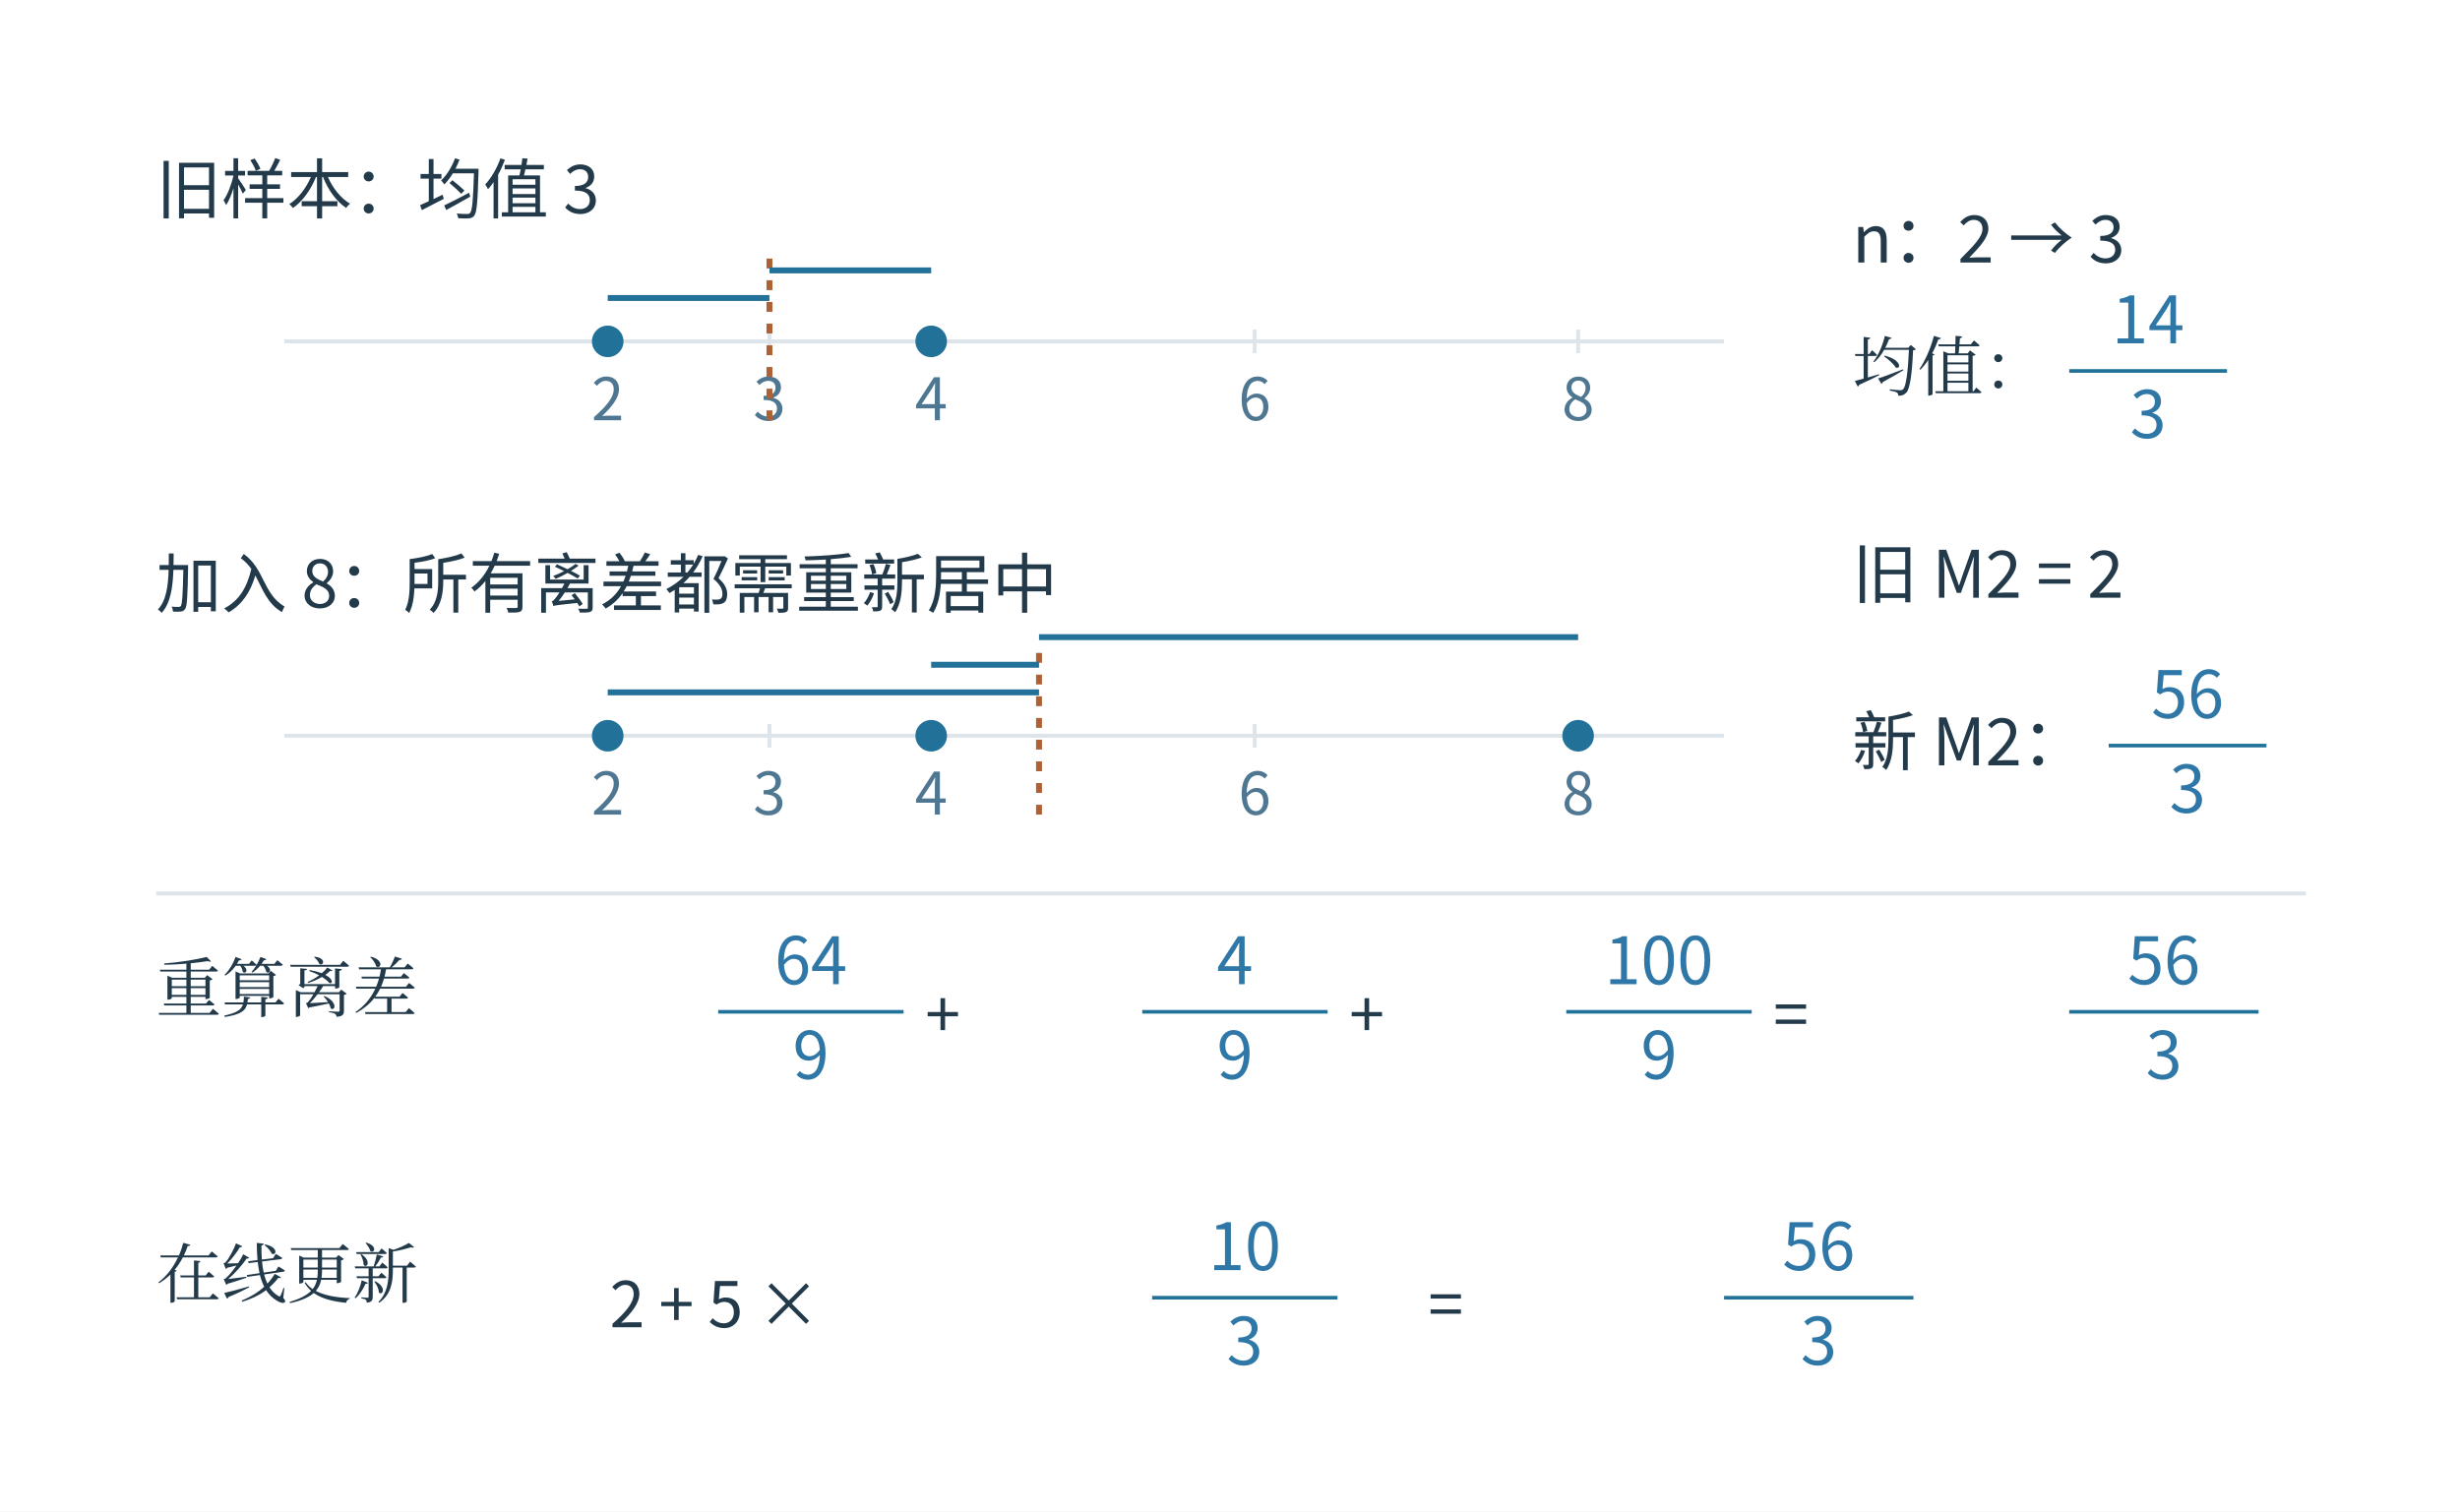
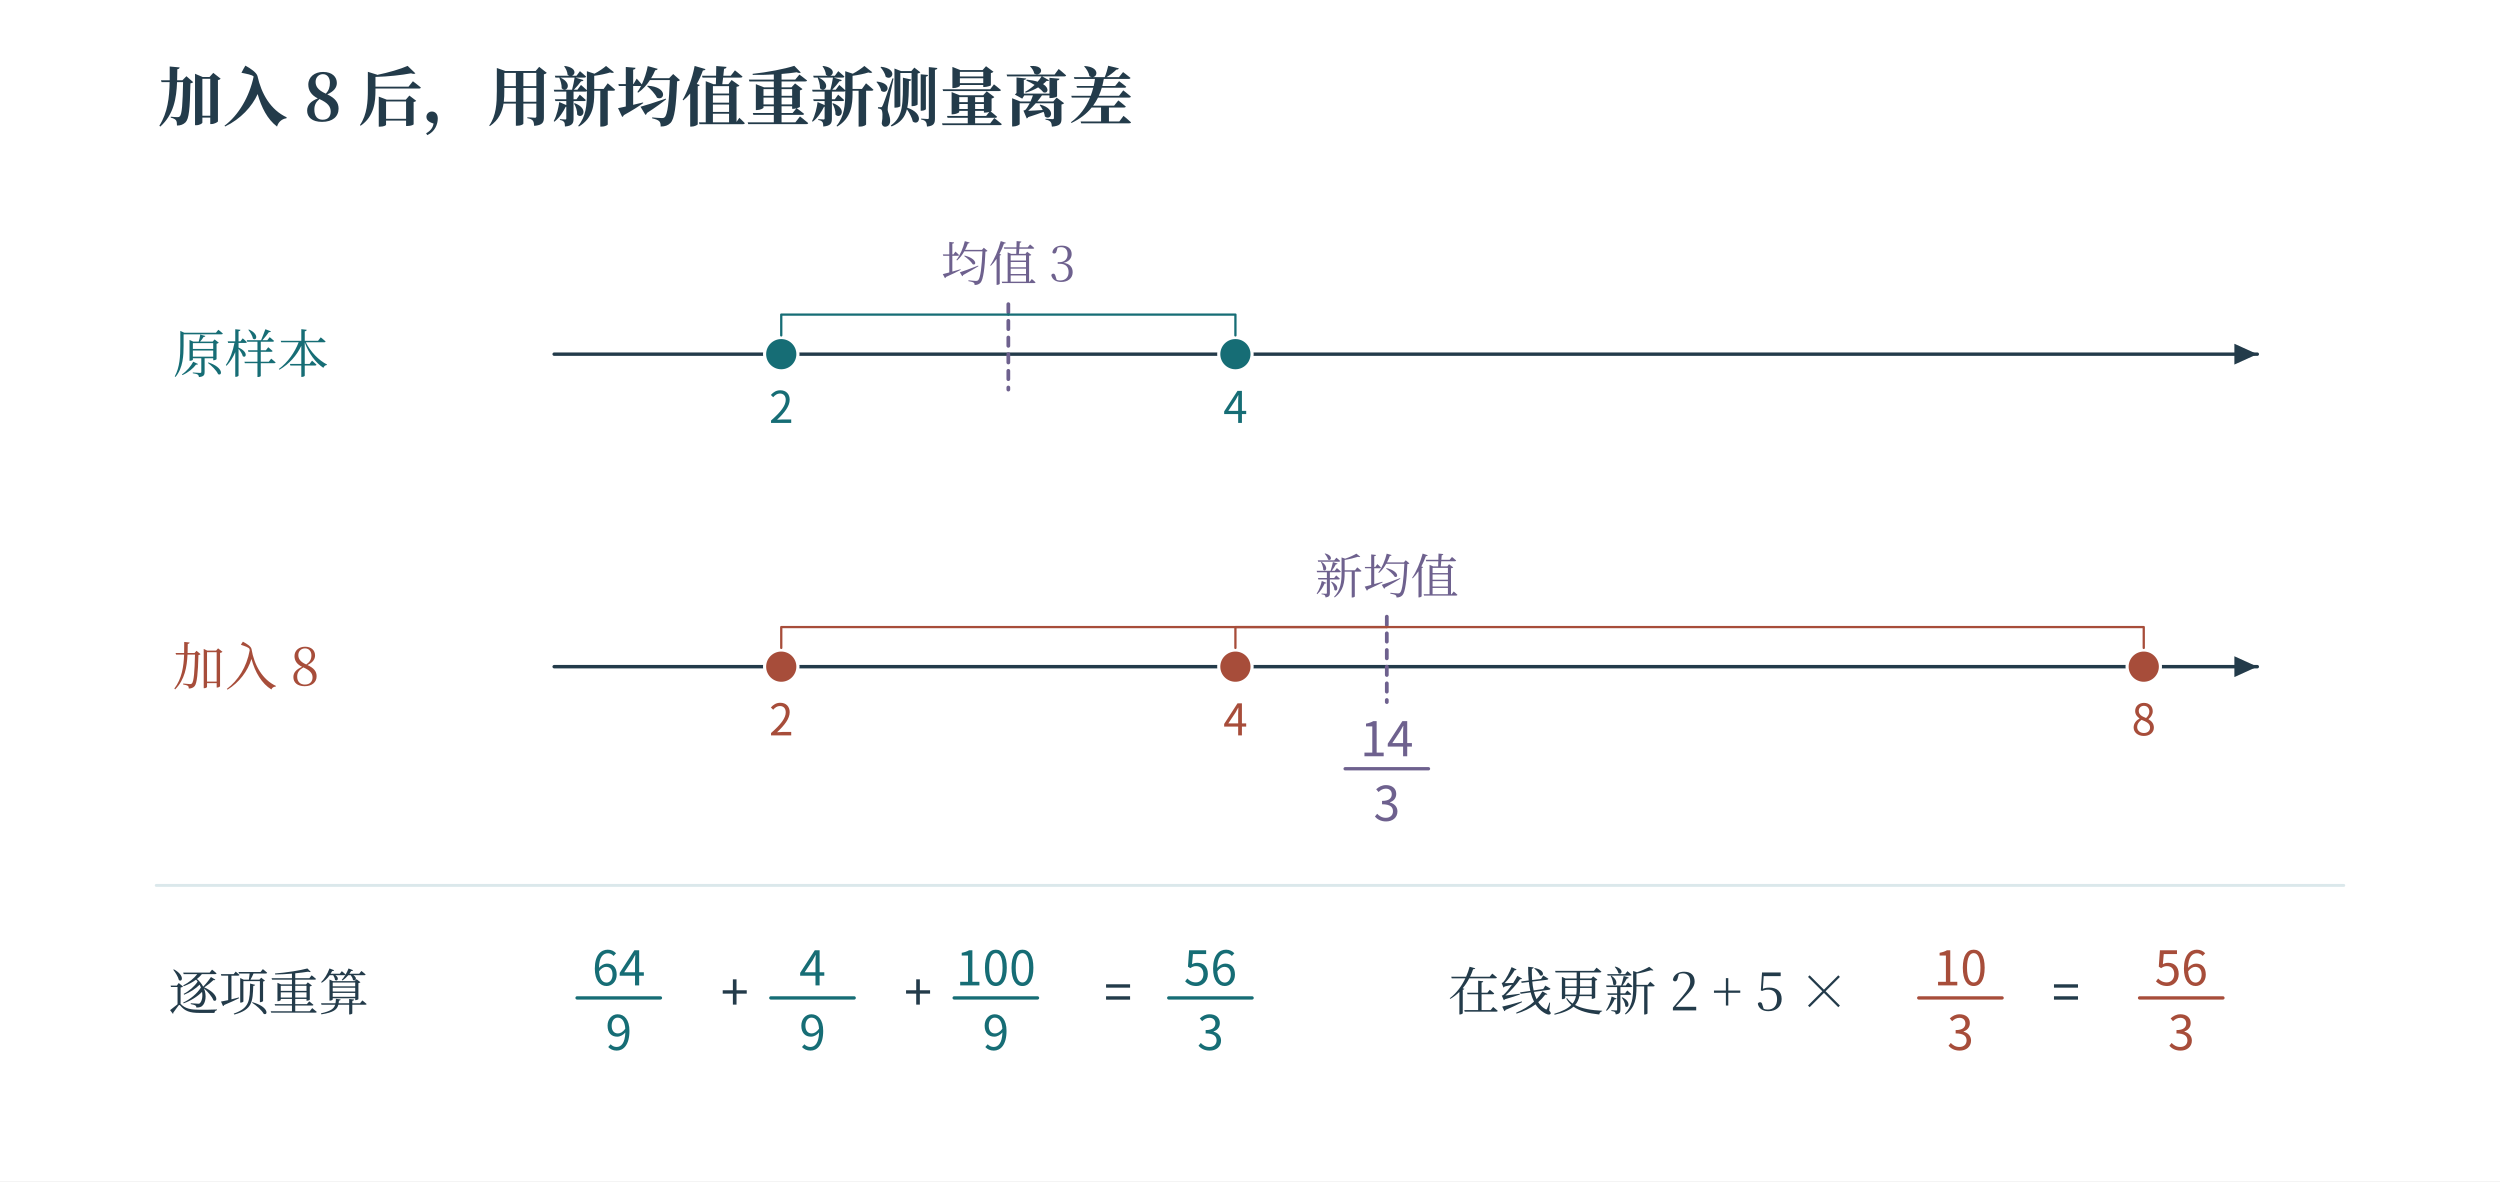
- <svg xmlns="http://www.w3.org/2000/svg" width="996.48" height="612.48" viewBox="-18.24 28.76 996.48 612.48" role="img" aria-labelledby="artwork-title artwork-desc">
+ <svg xmlns="http://www.w3.org/2000/svg" width="1200" height="567" viewBox="0 0 1200 567" role="img" aria-labelledby="fig-title fig-desc">
+   <rect x="0" y="0" width="1200" height="567" fill="#ffffff" opacity="1" />
  <defs>
-     <clipPath id="artwork-view">
-       <rect x="25" y="76" width="910" height="525.707" />
-     </clipPath>
+     <linearGradient id="t" x2="0.85" y2="1">
+       <stop stop-color="#fff" />
+       <stop offset="1" stop-color="#ecf6f6" />
+     </linearGradient>
+     <linearGradient id="r" x2="0.85" y2="1">
+       <stop stop-color="#fff" />
+       <stop offset="1" stop-color="#fbede8" />
+     </linearGradient>
+     <linearGradient id="v" x2="0.85" y2="1">
+       <stop stop-color="#fff" />
+       <stop offset="1" stop-color="#e8e6f2" />
+     </linearGradient>
+     <linearGradient id="n" x2="0.85" y2="1">
+       <stop stop-color="#fff" />
+       <stop offset="1" stop-color="#f1f5f6" />
+     </linearGradient>
  </defs>
-   <rect id="edition-paper" x="-18.24" y="28.76" width="996.48" height="612.48" fill="#ffffff" />
-   <svg id="edition-view" x="0" y="47" width="960" height="576" viewBox="0 47 960 576" overflow="hidden">
-     <rect width="960" height="623" fill="#ffffff" />
-     <g clip-path="url(#artwork-view)">
-       <g transform="translate(1.031607 -8.688323) scale(0.798946)">
-         <g>
-           <rect width="1139.0" height="658.0" fill="#ffffff" x="30.0" y="106.0" />
-           <defs>
-             <marker id="arrow-blue" markerWidth="7" markerHeight="7" refX="6.5" refY="3.5" orient="auto">
-               <path d="M0 0 L7 3.5 L0 7 Z" fill="#2e77a6" />
-             </marker>
-             <marker id="arrow-orange" markerWidth="7" markerHeight="7" refX="6.5" refY="3.5" orient="auto">
-               <path d="M0 0 L7 3.5 L0 7 Z" fill="#b96f41" />
-             </marker>
-           </defs>
-           <g font-family="Microsoft YaHei,Noto Sans CJK SC,sans-serif">
-             <text x="55" y="155" font-size="33.169px" fill="#233a4b" text-anchor="start" font-weight="400">旧样本：均值 3</text>
-             <line x1="120" y1="220" x2="850" y2="220" stroke="#dde5eb" stroke-width="2" />
-             <line x1="284" y1="214" x2="284" y2="226" stroke="#dde5eb" stroke-width="2" />
-             <text x="284" y="260" font-size="29.75px" fill="#4f7791" text-anchor="middle" font-weight="400">2</text>
-             <line x1="366" y1="214" x2="366" y2="226" stroke="#dde5eb" stroke-width="2" />
-             <text x="366" y="260" font-size="29.75px" fill="#4f7791" text-anchor="middle" font-weight="400">3</text>
-             <line x1="448" y1="214" x2="448" y2="226" stroke="#dde5eb" stroke-width="2" />
-             <text x="448" y="260" font-size="29.75px" fill="#4f7791" text-anchor="middle" font-weight="400">4</text>
-             <line x1="612" y1="214" x2="612" y2="226" stroke="#dde5eb" stroke-width="2" />
-             <text x="612" y="260" font-size="29.75px" fill="#4f7791" text-anchor="middle" font-weight="400">6</text>
-             <line x1="776" y1="214" x2="776" y2="226" stroke="#dde5eb" stroke-width="2" />
-             <text x="776" y="260" font-size="29.75px" fill="#4f7791" text-anchor="middle" font-weight="400">8</text>
-             <circle cx="284" cy="220" r="8" fill="#227199" />
-             <circle cx="448" cy="220" r="8" fill="#227199" />
-             <line x1="366" y1="178" x2="366" y2="265" stroke="#ad6134" stroke-width="3" stroke-dasharray="5 6" />
-             <line x1="284" y1="198" x2="366" y2="198" stroke="#227199" stroke-width="3" />
-             <line x1="366" y1="184" x2="448" y2="184" stroke="#227199" stroke-width="3" />
-             <text x="55" y="355" font-size="33.169px" fill="#233a4b" text-anchor="start" font-weight="400">加入 8：所有离差都需重新居中</text>
-             <line x1="120" y1="420" x2="850" y2="420" stroke="#dde5eb" stroke-width="2" />
-             <line x1="284" y1="414" x2="284" y2="426" stroke="#dde5eb" stroke-width="2" />
-             <text x="284" y="460" font-size="29.75px" fill="#4f7791" text-anchor="middle" font-weight="400">2</text>
-             <line x1="366" y1="414" x2="366" y2="426" stroke="#dde5eb" stroke-width="2" />
-             <text x="366" y="460" font-size="29.75px" fill="#4f7791" text-anchor="middle" font-weight="400">3</text>
-             <line x1="448" y1="414" x2="448" y2="426" stroke="#dde5eb" stroke-width="2" />
-             <text x="448" y="460" font-size="29.75px" fill="#4f7791" text-anchor="middle" font-weight="400">4</text>
-             <line x1="612" y1="414" x2="612" y2="426" stroke="#dde5eb" stroke-width="2" />
-             <text x="612" y="460" font-size="29.75px" fill="#4f7791" text-anchor="middle" font-weight="400">6</text>
-             <line x1="776" y1="414" x2="776" y2="426" stroke="#dde5eb" stroke-width="2" />
-             <text x="776" y="460" font-size="29.75px" fill="#4f7791" text-anchor="middle" font-weight="400">8</text>
-             <circle cx="284" cy="420" r="8" fill="#227199" />
-             <circle cx="448" cy="420" r="8" fill="#227199" />
-             <circle cx="776" cy="420" r="8" fill="#227199" />
-             <line x1="502.667" y1="378" x2="502.667" y2="465" stroke="#ad6134" stroke-width="3" stroke-dasharray="5 6" />
-             <line x1="284" y1="398" x2="502.667" y2="398" stroke="#227199" stroke-width="3" />
-             <line x1="448" y1="384" x2="502.667" y2="384" stroke="#227199" stroke-width="3" />
-             <line x1="502.667" y1="370" x2="776" y2="370" stroke="#227199" stroke-width="3" />
-             <text x="915" y="180" font-size="33.169px" fill="#233a4b" text-anchor="start" font-weight="400">n：2 → 3</text>
-             <text x="915" y="245" font-size="33.169px" fill="#233a4b" text-anchor="start" font-weight="400" font-family="SimSun, Noto Serif CJK SC, STSong, Microsoft YaHei, serif">均值：</text>
-             <text x="1065.0" y="221" font-size="33.169px" fill="#2e77a6" text-anchor="middle" font-weight="400">14</text>
-             <line x1="1025" y1="235" x2="1105" y2="235" stroke="#227199" stroke-width="1.845" />
-             <text x="1065.0" y="269" font-size="33.169px" fill="#2e77a6" text-anchor="middle" font-weight="400">3</text>
-             <text x="915" y="350" font-size="33.169px" fill="#233a4b" text-anchor="start" font-weight="400">旧 M2 = 2</text>
-             <text x="915" y="435" font-size="33.169px" fill="#233a4b" text-anchor="start" font-weight="400">新 M2：</text>
-             <text x="1085.0" y="411" font-size="33.169px" fill="#2e77a6" text-anchor="middle" font-weight="400">56</text>
-             <line x1="1045" y1="425" x2="1125" y2="425" stroke="#227199" stroke-width="1.845" />
-             <text x="1085.0" y="459" font-size="33.169px" fill="#2e77a6" text-anchor="middle" font-weight="400">3</text>
-             <line x1="55" y1="500" x2="1145" y2="500" stroke="#dde5eb" stroke-width="2" />
-             <text x="55" y="560" font-size="33.169px" fill="#233a4b" text-anchor="start" font-weight="400" font-family="SimSun, Noto Serif CJK SC, STSong, Microsoft YaHei, serif">重算离差</text>
-             <text x="387.0" y="546" font-size="33.169px" fill="#2e77a6" text-anchor="middle" font-weight="400">64</text>
-             <line x1="340" y1="560" x2="434" y2="560" stroke="#227199" stroke-width="1.845" />
-             <text x="387.0" y="594" font-size="33.169px" fill="#2e77a6" text-anchor="middle" font-weight="400">9</text>
-             <text x="602.0" y="546" font-size="33.169px" fill="#2e77a6" text-anchor="middle" font-weight="400">4</text>
-             <line x1="555" y1="560" x2="649" y2="560" stroke="#227199" stroke-width="1.845" />
-             <text x="602.0" y="594" font-size="33.169px" fill="#2e77a6" text-anchor="middle" font-weight="400">9</text>
-             <text x="817.0" y="546" font-size="33.169px" fill="#2e77a6" text-anchor="middle" font-weight="400">100</text>
-             <line x1="770" y1="560" x2="864" y2="560" stroke="#227199" stroke-width="1.845" />
-             <text x="817.0" y="594" font-size="33.169px" fill="#2e77a6" text-anchor="middle" font-weight="400">9</text>
-             <text x="445" y="573" font-size="32" fill="#233a4b" text-anchor="start" font-weight="400">+</text>
-             <text x="660" y="573" font-size="32" fill="#233a4b" text-anchor="start" font-weight="400">+</text>
-             <text x="875" y="573" font-size="32" fill="#233a4b" text-anchor="start" font-weight="400">=</text>
-             <text x="1073.0" y="546" font-size="33.169px" fill="#2e77a6" text-anchor="middle" font-weight="400">56</text>
-             <line x1="1025" y1="560" x2="1121" y2="560" stroke="#227199" stroke-width="1.845" />
-             <text x="1073.0" y="594" font-size="33.169px" fill="#2e77a6" text-anchor="middle" font-weight="400">3</text>
-             <text x="55" y="705" font-size="33.169px" fill="#233a4b" text-anchor="start" font-weight="400" font-family="SimSun, Noto Serif CJK SC, STSong, Microsoft YaHei, serif">在线更新</text>
-             <text x="285" y="720" font-size="32" fill="#233a4b" text-anchor="start" font-weight="400">2 + 5 ×</text>
-             <text x="607.0" y="691" font-size="33.169px" fill="#2e77a6" text-anchor="middle" font-weight="400">10</text>
-             <line x1="560" y1="705" x2="654" y2="705" stroke="#227199" stroke-width="1.845" />
-             <text x="607.0" y="739" font-size="33.169px" fill="#2e77a6" text-anchor="middle" font-weight="400">3</text>
-             <text x="700" y="720" font-size="32" fill="#233a4b" text-anchor="start" font-weight="400">=</text>
-             <text x="898.0" y="691" font-size="33.169px" fill="#2e77a6" text-anchor="middle" font-weight="400">56</text>
-             <line x1="850" y1="705" x2="946" y2="705" stroke="#227199" stroke-width="1.845" />
-             <text x="898.0" y="739" font-size="33.169px" fill="#2e77a6" text-anchor="middle" font-weight="400">3</text>
-           </g>
-         </g>
-       </g>
-     </g>
-   </svg>
+   <text x="76" y="58" fill="#233b4a" font-family="SimSun, Noto Serif CJK SC, Songti SC, Microsoft YaHei, serif" font-size="31" text-anchor="start" font-weight="600">加入 8 后，用新均值重新测量离差</text>
+   <text x="83" y="179" fill="#166d75" font-family="SimSun, Noto Serif CJK SC, Songti SC, Microsoft YaHei, serif" font-size="25" text-anchor="start" font-weight="400">原样本</text>
+   <path d="M266 170 L1083.5 170" fill="none" stroke="#233b4a" stroke-width="1.65" stroke-linecap="round" stroke-linejoin="round" />
+   <path d="M1083.5 170 L1072.5 175 L1072.5 165 Z" fill="#233b4a" stroke="none" stroke-width="0" stroke-linecap="round" stroke-linejoin="round" />
+   <circle cx="375" cy="170" r="8" fill="#166d75" stroke="#ffffff" stroke-width="1.5" />
+   <text x="375" y="203" fill="#166d75" font-family="Cambria Math, Noto Sans CJK SC, Microsoft YaHei, sans-serif" font-size="21" text-anchor="middle" font-weight="400">2</text>
+   <circle cx="593" cy="170" r="8" fill="#166d75" stroke="#ffffff" stroke-width="1.5" />
+   <text x="593" y="203" fill="#166d75" font-family="Cambria Math, Noto Sans CJK SC, Microsoft YaHei, sans-serif" font-size="21" text-anchor="middle" font-weight="400">4</text>
+   <path d="M484 146 L484 187" fill="none" stroke="#6e618e" stroke-width="1.8" stroke-linecap="round" stroke-linejoin="round" stroke-dasharray="4 4" />
+   <text x="484" y="135" fill="#6e618e" font-family="SimSun, Noto Serif CJK SC, Songti SC, Microsoft YaHei, serif" font-size="23" text-anchor="middle" font-weight="400">均值 3</text>
+   <path d="M375 161 L375 151 L484 151" fill="none" stroke="#166d75" stroke-width="1.1" stroke-linecap="round" stroke-linejoin="round" />
+   <path d="M593 161 L593 151 L484 151" fill="none" stroke="#166d75" stroke-width="1.1" stroke-linecap="round" stroke-linejoin="round" />
+   <text x="83" y="329" fill="#a74d3a" font-family="SimSun, Noto Serif CJK SC, Songti SC, Microsoft YaHei, serif" font-size="25" text-anchor="start" font-weight="400">加入 8</text>
+   <path d="M266 320 L1083.5 320" fill="none" stroke="#233b4a" stroke-width="1.65" stroke-linecap="round" stroke-linejoin="round" />
+   <path d="M1083.5 320 L1072.5 325 L1072.5 315 Z" fill="#233b4a" stroke="none" stroke-width="0" stroke-linecap="round" stroke-linejoin="round" />
+   <circle cx="375" cy="320" r="8" fill="#a74d3a" stroke="#ffffff" stroke-width="1.5" />
+   <text x="375" y="353" fill="#a74d3a" font-family="Cambria Math, Noto Sans CJK SC, Microsoft YaHei, sans-serif" font-size="21" text-anchor="middle" font-weight="400">2</text>
+   <circle cx="593" cy="320" r="8" fill="#a74d3a" stroke="#ffffff" stroke-width="1.5" />
+   <text x="593" y="353" fill="#a74d3a" font-family="Cambria Math, Noto Sans CJK SC, Microsoft YaHei, sans-serif" font-size="21" text-anchor="middle" font-weight="400">4</text>
+   <circle cx="1029" cy="320" r="8" fill="#a74d3a" stroke="#ffffff" stroke-width="1.5" />
+   <text x="1029" y="353" fill="#a74d3a" font-family="Cambria Math, Noto Sans CJK SC, Microsoft YaHei, sans-serif" font-size="21" text-anchor="middle" font-weight="400">8</text>
+   <path d="M665.667 296 L665.667 337" fill="none" stroke="#6e618e" stroke-width="1.8" stroke-linecap="round" stroke-linejoin="round" stroke-dasharray="4 4" />
+   <text x="665.667" y="285" fill="#6e618e" font-family="SimSun, Noto Serif CJK SC, Songti SC, Microsoft YaHei, serif" font-size="23" text-anchor="middle" font-weight="400">新均值</text>
+   <text x="665.667" y="363" fill="#6e618e" font-family="Cambria Math, Noto Sans CJK SC, Microsoft YaHei, sans-serif" font-size="23" text-anchor="middle" font-weight="400">14</text>
+   <path d="M645.667 369 L685.667 369" fill="none" stroke="#6e618e" stroke-width="1.6" stroke-linecap="round" stroke-linejoin="round" />
+   <text x="665.667" y="394" fill="#6e618e" font-family="Cambria Math, Noto Sans CJK SC, Microsoft YaHei, sans-serif" font-size="23" text-anchor="middle" font-weight="400">3</text>
+   <path d="M375 311 L375 301 L665.667 301" fill="none" stroke="#a74d3a" stroke-width="1.1" stroke-linecap="round" stroke-linejoin="round" />
+   <path d="M593 311 L593 301 L665.667 301" fill="none" stroke="#a74d3a" stroke-width="1.1" stroke-linecap="round" stroke-linejoin="round" />
+   <path d="M1029 311 L1029 301 L665.667 301" fill="none" stroke="#a74d3a" stroke-width="1.1" stroke-linecap="round" stroke-linejoin="round" />
+   <path d="M75 425 L1125 425" fill="none" stroke="#dbe8eb" stroke-width="1.4" stroke-linecap="round" stroke-linejoin="round" />
+   <text x="81" y="485" fill="#233b4a" font-family="SimSun, Noto Serif CJK SC, Songti SC, Microsoft YaHei, serif" font-size="24" text-anchor="start" font-weight="400">逐项重算</text>
+   <text x="297" y="473" fill="#166d75" font-family="Cambria Math, Noto Sans CJK SC, Microsoft YaHei, sans-serif" font-size="23" text-anchor="middle" font-weight="400">64</text>
+   <path d="M277 479 L317 479" fill="none" stroke="#166d75" stroke-width="1.6" stroke-linecap="round" stroke-linejoin="round" />
+   <text x="297" y="504" fill="#166d75" font-family="Cambria Math, Noto Sans CJK SC, Microsoft YaHei, sans-serif" font-size="23" text-anchor="middle" font-weight="400">9</text>
+   <text x="390" y="473" fill="#166d75" font-family="Cambria Math, Noto Sans CJK SC, Microsoft YaHei, sans-serif" font-size="23" text-anchor="middle" font-weight="400">4</text>
+   <path d="M370 479 L410 479" fill="none" stroke="#166d75" stroke-width="1.6" stroke-linecap="round" stroke-linejoin="round" />
+   <text x="390" y="504" fill="#166d75" font-family="Cambria Math, Noto Sans CJK SC, Microsoft YaHei, sans-serif" font-size="23" text-anchor="middle" font-weight="400">9</text>
+   <text x="478" y="473" fill="#166d75" font-family="Cambria Math, Noto Sans CJK SC, Microsoft YaHei, sans-serif" font-size="23" text-anchor="middle" font-weight="400">100</text>
+   <path d="M458 479 L498 479" fill="none" stroke="#166d75" stroke-width="1.6" stroke-linecap="round" stroke-linejoin="round" />
+   <text x="478" y="504" fill="#166d75" font-family="Cambria Math, Noto Sans CJK SC, Microsoft YaHei, sans-serif" font-size="23" text-anchor="middle" font-weight="400">9</text>
+   <text x="581" y="473" fill="#166d75" font-family="Cambria Math, Noto Sans CJK SC, Microsoft YaHei, sans-serif" font-size="23" text-anchor="middle" font-weight="400">56</text>
+   <path d="M561 479 L601 479" fill="none" stroke="#166d75" stroke-width="1.6" stroke-linecap="round" stroke-linejoin="round" />
+   <text x="581" y="504" fill="#166d75" font-family="Cambria Math, Noto Sans CJK SC, Microsoft YaHei, sans-serif" font-size="23" text-anchor="middle" font-weight="400">3</text>
+   <text x="346" y="485" fill="#233b4a" font-family="Cambria Math, Noto Sans CJK SC, Microsoft YaHei, sans-serif" font-size="24" text-anchor="start" font-weight="400">+</text>
+   <text x="434" y="485" fill="#233b4a" font-family="Cambria Math, Noto Sans CJK SC, Microsoft YaHei, sans-serif" font-size="24" text-anchor="start" font-weight="400">+</text>
+   <text x="530" y="485" fill="#233b4a" font-family="Cambria Math, Noto Sans CJK SC, Microsoft YaHei, sans-serif" font-size="24" text-anchor="start" font-weight="400">=</text>
+   <text x="695" y="485" fill="#233b4a" font-family="SimSun, Noto Serif CJK SC, Songti SC, Microsoft YaHei, serif" font-size="25" text-anchor="start" font-weight="400">在线更新  2 + 5 ×</text>
+   <text x="941" y="473" fill="#a74d3a" font-family="Cambria Math, Noto Sans CJK SC, Microsoft YaHei, sans-serif" font-size="23" text-anchor="middle" font-weight="400">10</text>
+   <path d="M921 479 L961 479" fill="none" stroke="#a74d3a" stroke-width="1.6" stroke-linecap="round" stroke-linejoin="round" />
+   <text x="941" y="504" fill="#a74d3a" font-family="Cambria Math, Noto Sans CJK SC, Microsoft YaHei, sans-serif" font-size="23" text-anchor="middle" font-weight="400">3</text>
+   <text x="985" y="485" fill="#233b4a" font-family="Cambria Math, Noto Sans CJK SC, Microsoft YaHei, sans-serif" font-size="24" text-anchor="start" font-weight="400">=</text>
+   <text x="1047" y="473" fill="#a74d3a" font-family="Cambria Math, Noto Sans CJK SC, Microsoft YaHei, sans-serif" font-size="23" text-anchor="middle" font-weight="400">56</text>
+   <path d="M1027 479 L1067 479" fill="none" stroke="#a74d3a" stroke-width="1.6" stroke-linecap="round" stroke-linejoin="round" />
+   <text x="1047" y="504" fill="#a74d3a" font-family="Cambria Math, Noto Sans CJK SC, Microsoft YaHei, sans-serif" font-size="23" text-anchor="middle" font-weight="400">3</text>
</svg>
